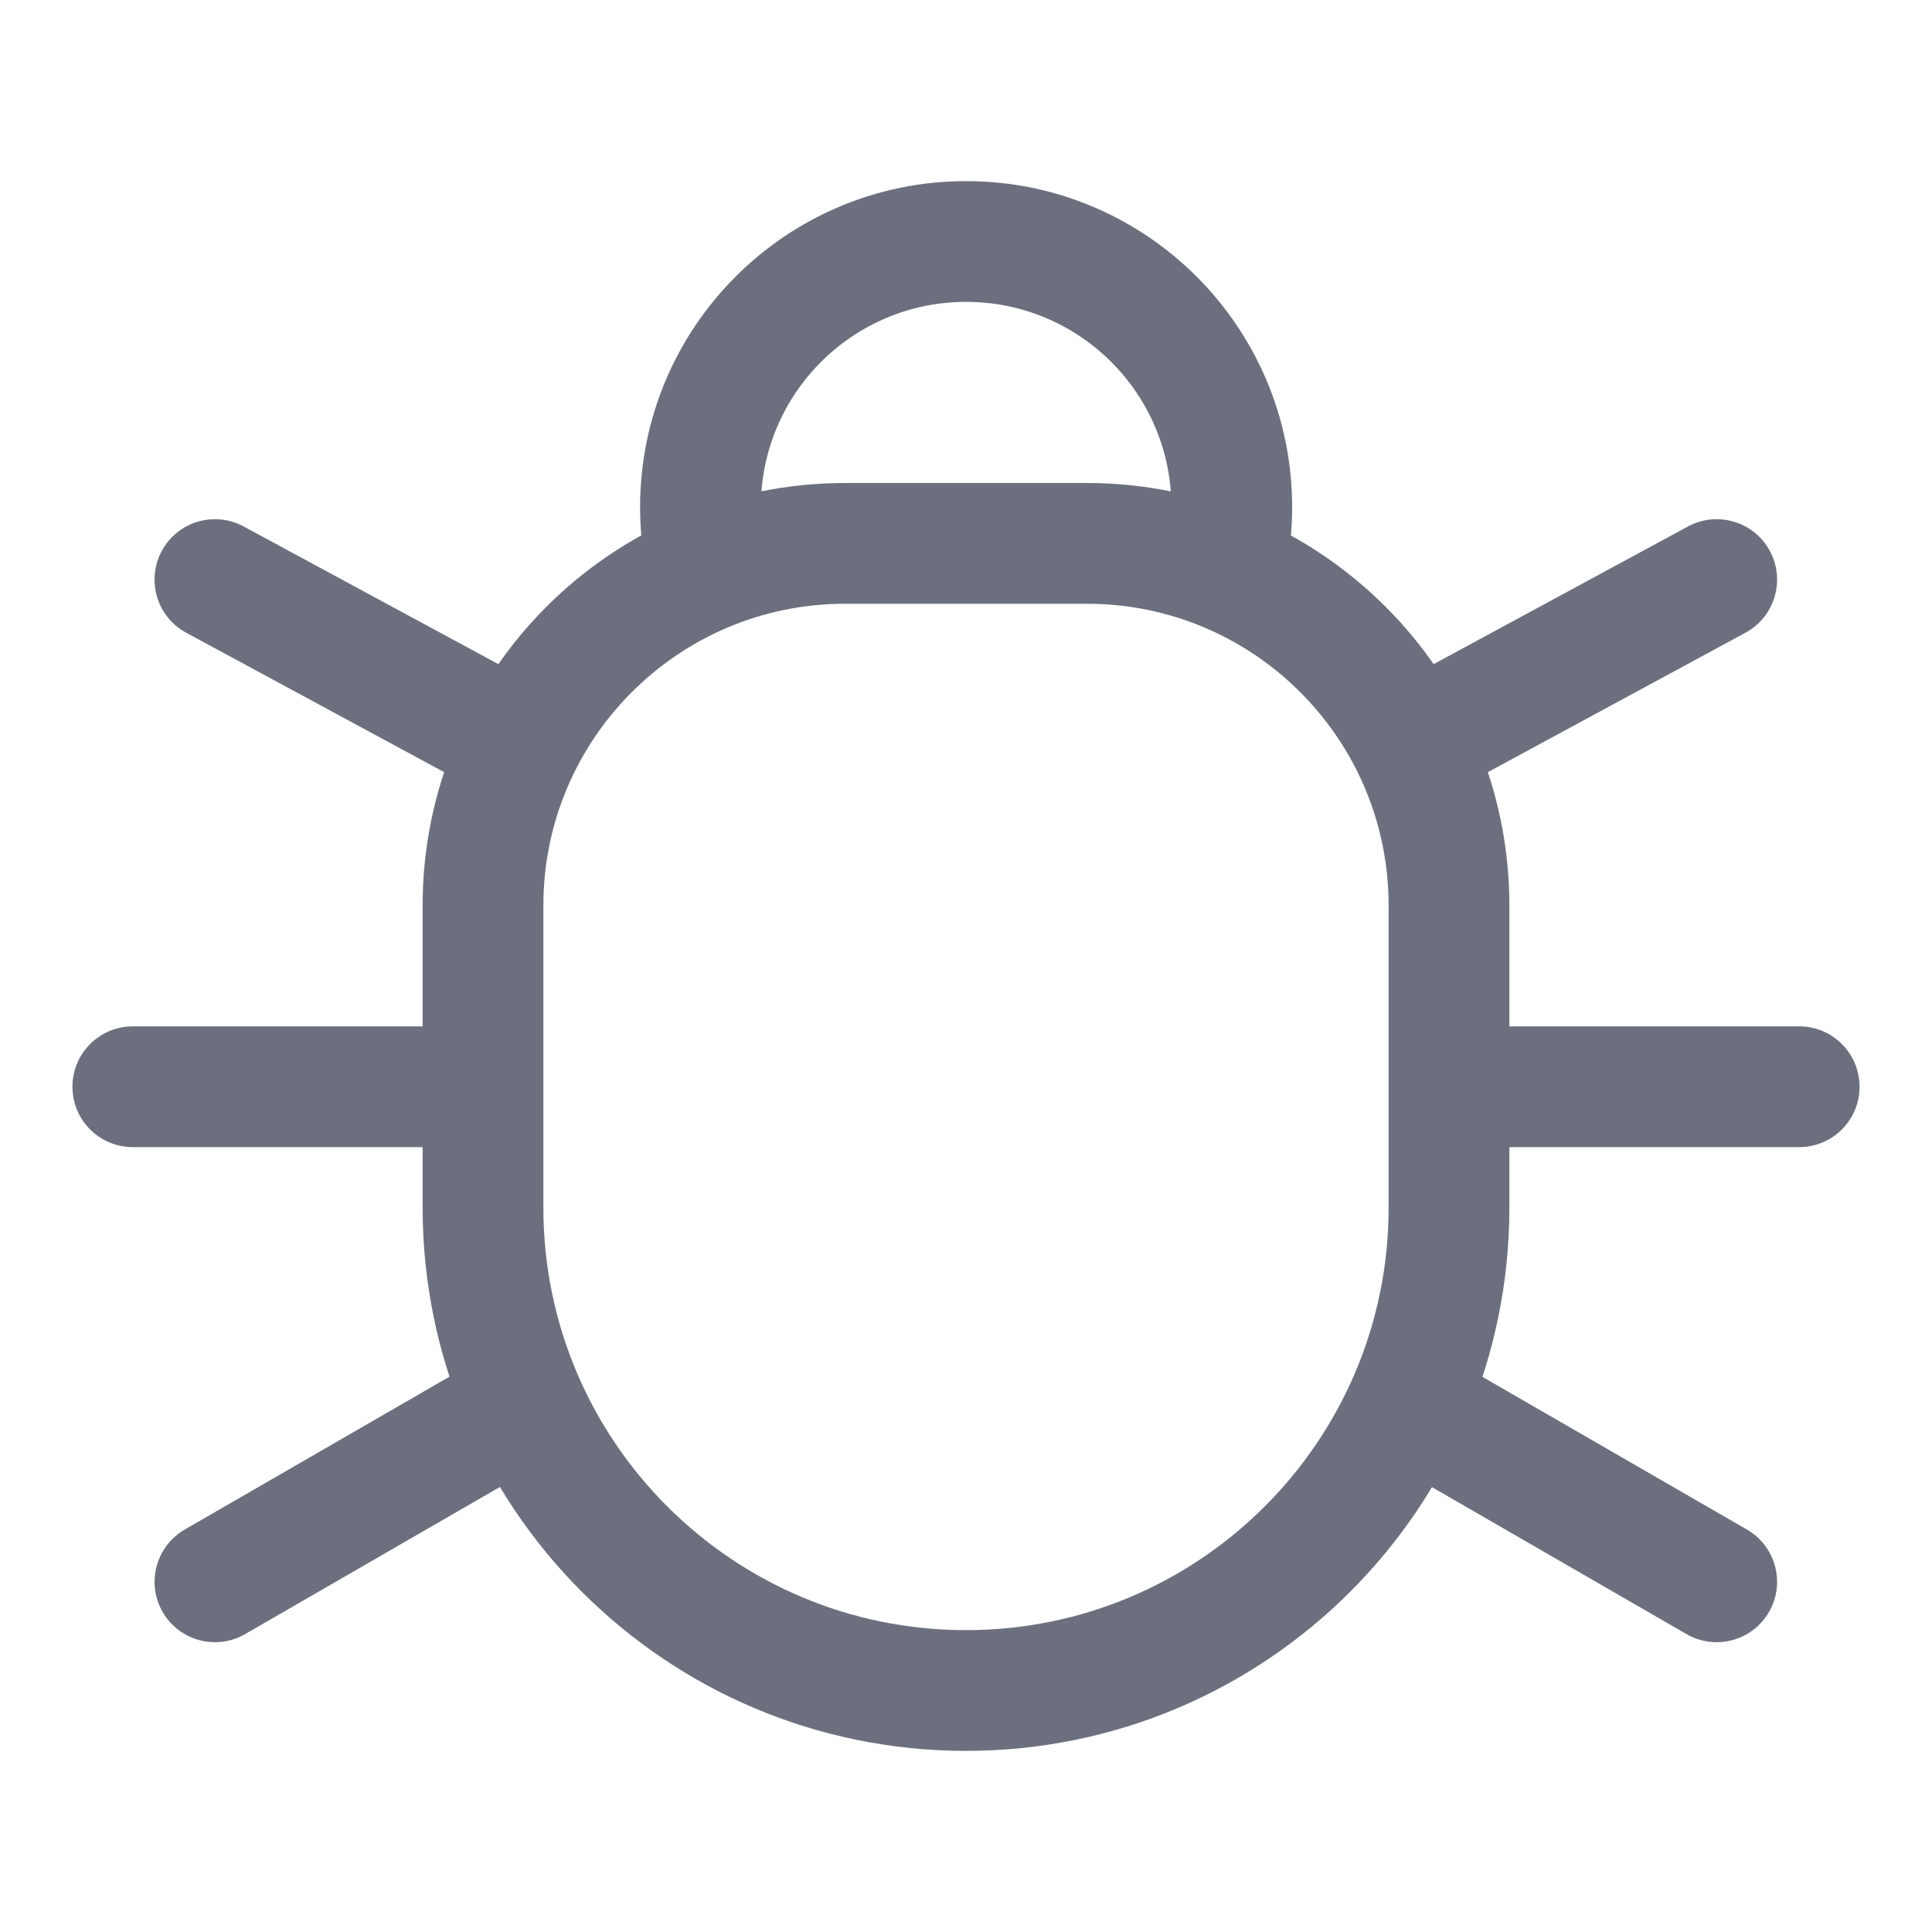
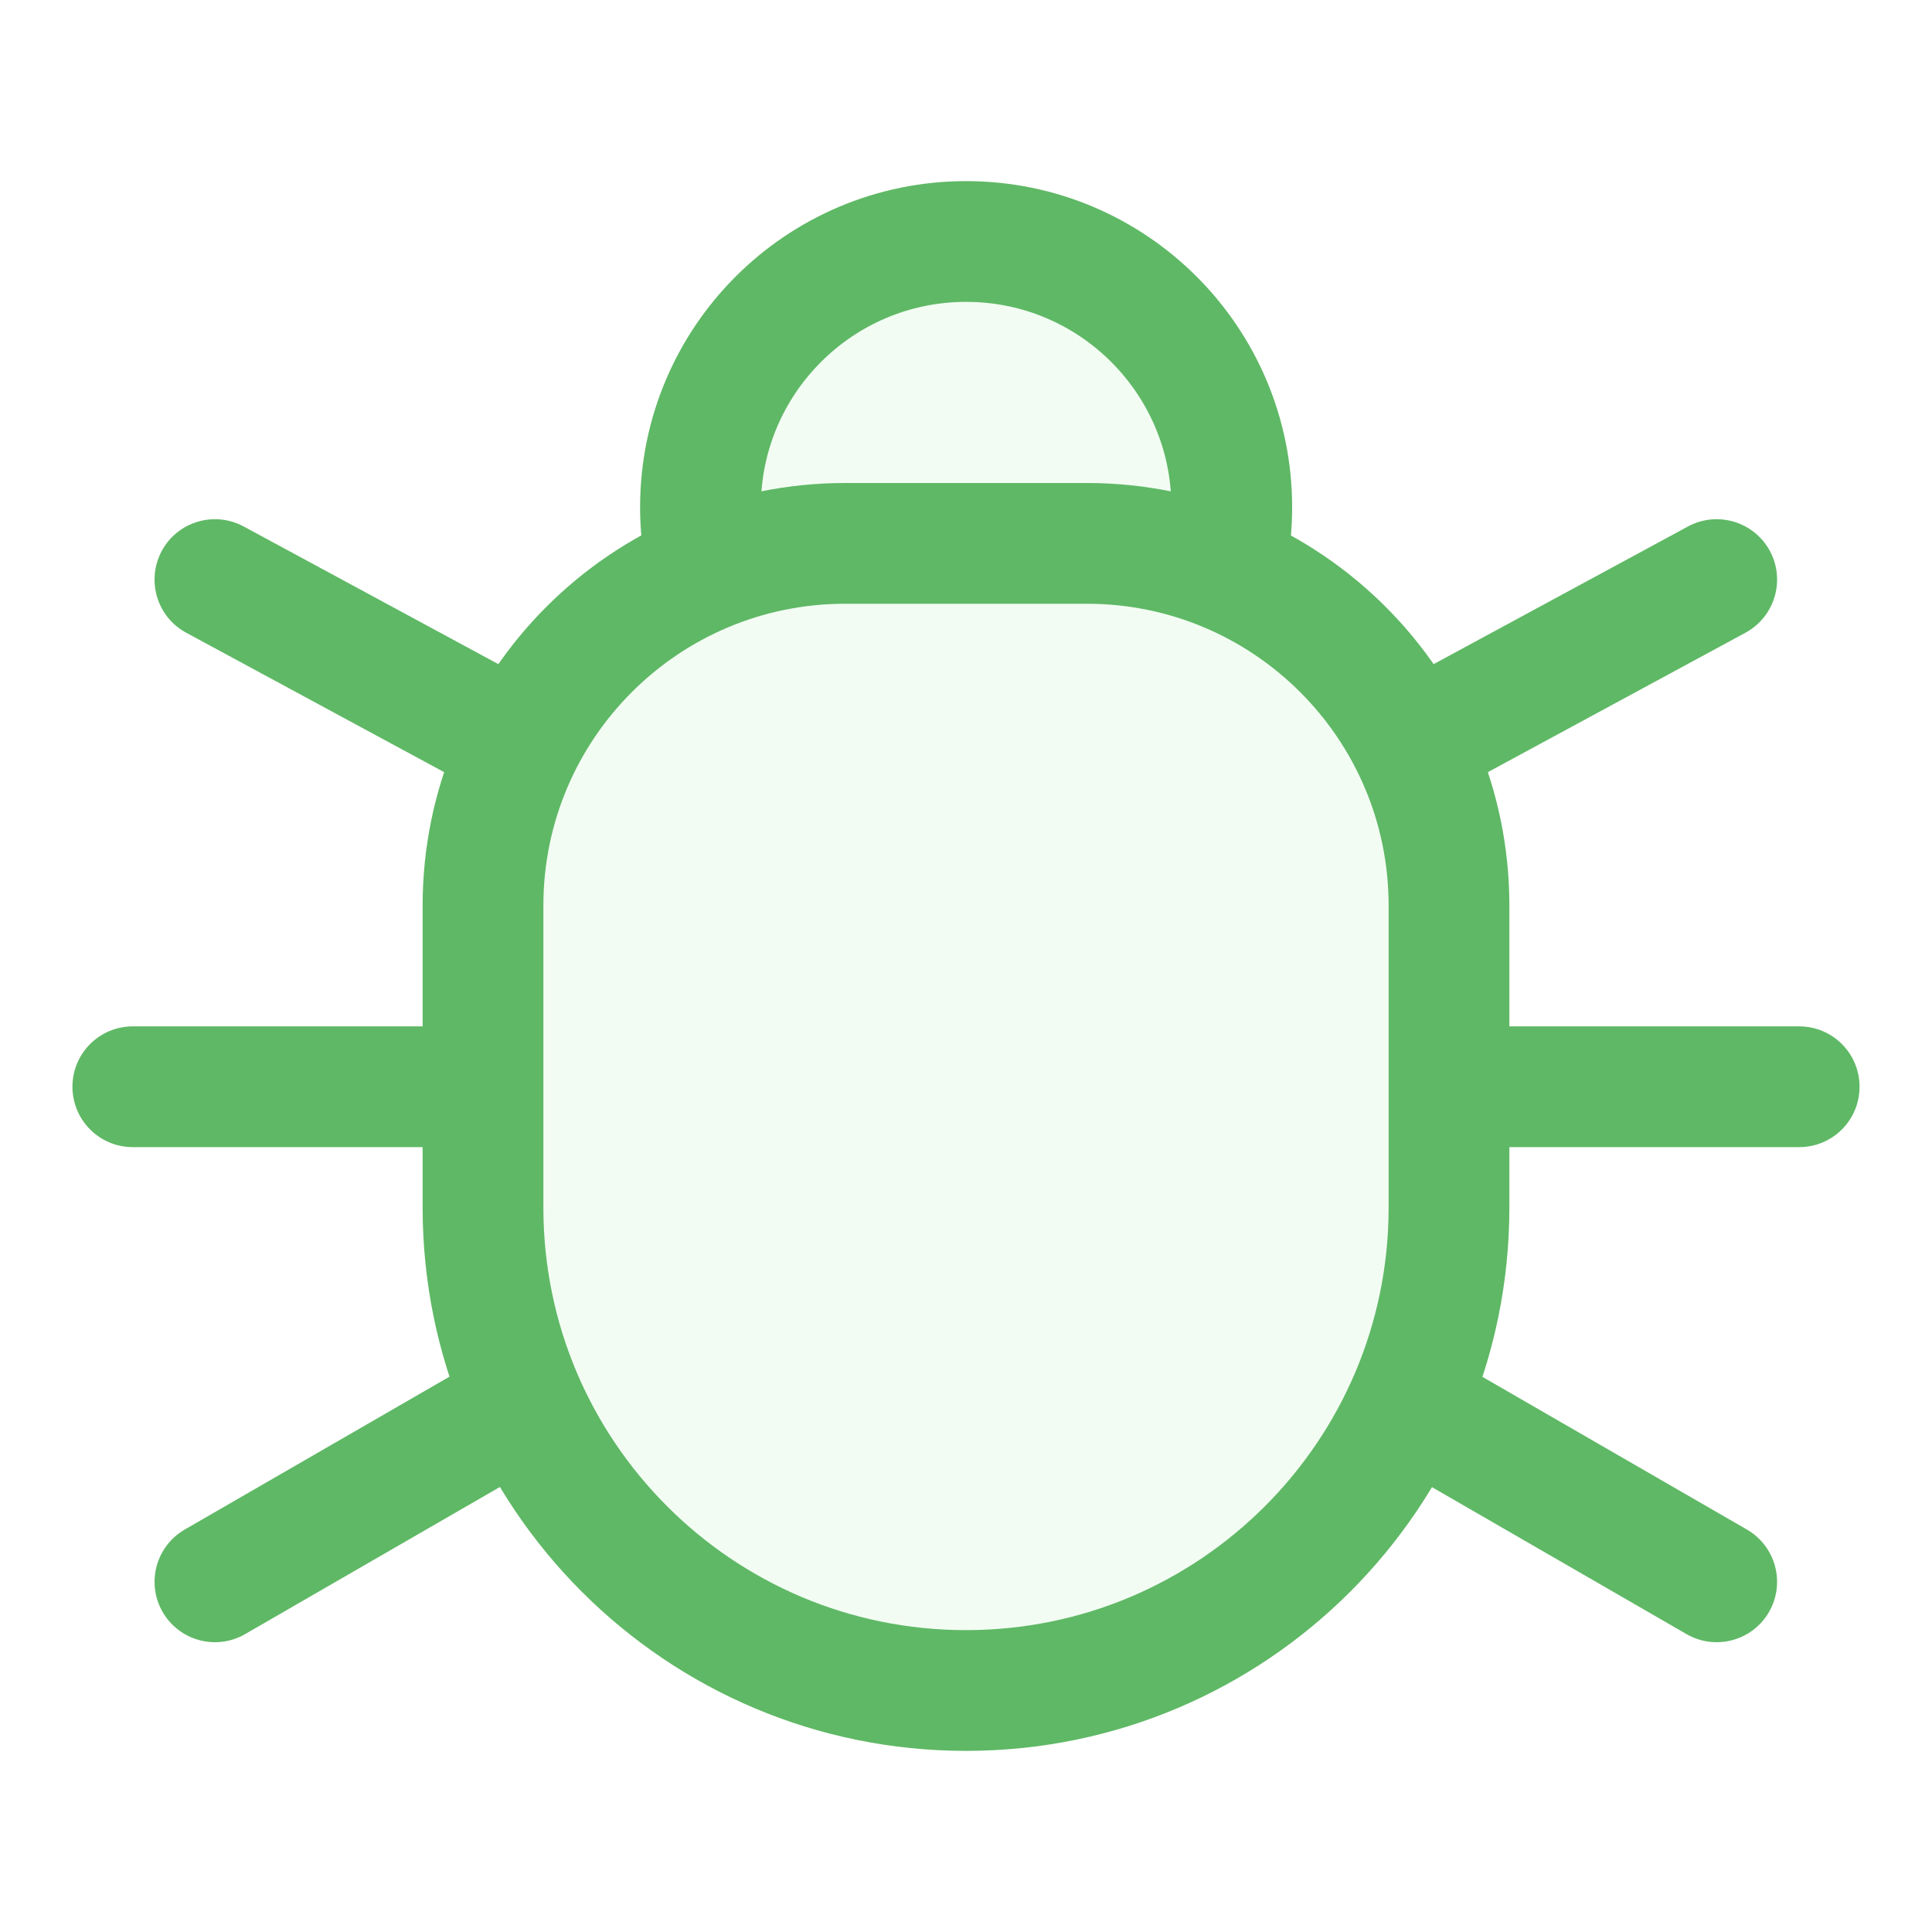
<svg xmlns="http://www.w3.org/2000/svg" width="16" height="16" viewBox="0 0 16 16" fill="none">
-   <path d="M13.967 13.533C14.206 13.671 14.512 13.589 14.65 13.35C14.788 13.111 14.706 12.805 14.467 12.667L13.967 13.533ZM11.75 12.253L13.967 13.533L14.467 12.667L12.25 11.387L11.75 12.253Z" fill="#6C707E" />
-   <path d="M14.9 9.5C15.177 9.5 15.4 9.276 15.4 9C15.4 8.724 15.177 8.5 14.9 8.5L14.9 9.5ZM12.4 9.5L14.9 9.5L14.9 8.5L12.4 8.5L12.4 9.5Z" fill="#6C707E" />
-   <path d="M14.455 5.24C14.698 5.108 14.788 4.805 14.657 4.562C14.525 4.319 14.222 4.229 13.979 4.36L14.455 5.24ZM12.238 6.44L14.455 5.24L13.979 4.36L11.762 5.56L12.238 6.44Z" fill="#6C707E" />
-   <path d="M2.03 13.533C1.791 13.671 1.485 13.589 1.347 13.35C1.209 13.111 1.291 12.805 1.53 12.667L2.03 13.533ZM4.25 12.251L2.03 13.533L1.53 12.667L3.75 11.385L4.25 12.251Z" fill="#6C707E" />
-   <path d="M1.1 9.5C0.823 9.5 0.6 9.276 0.6 9C0.6 8.724 0.823 8.5 1.1 8.5L1.1 9.5ZM3.6 9.5L1.1 9.5L1.1 8.5L3.6 8.5L3.6 9.5Z" fill="#6C707E" />
-   <path d="M1.542 5.24C1.299 5.109 1.209 4.805 1.34 4.562C1.471 4.319 1.775 4.229 2.018 4.36L1.542 5.24ZM3.762 6.44L1.542 5.24L2.018 4.36L4.238 5.56L3.762 6.44Z" fill="#6C707E" />
-   <path fill-rule="evenodd" clip-rule="evenodd" d="M6.301 4.2C6.301 3.261 7.062 2.5 8.001 2.5C8.94 2.5 9.701 3.261 9.701 4.2C9.701 4.489 9.629 4.762 9.501 5H10.5C10.527 5 10.553 5.001 10.58 5.002C10.658 4.748 10.701 4.479 10.701 4.2C10.701 2.709 9.492 1.5 8.001 1.5C6.51 1.5 5.301 2.709 5.301 4.2C5.301 4.479 5.343 4.748 5.422 5.002C5.448 5 5.474 5 5.5 5H6.5C6.373 4.762 6.301 4.489 6.301 4.2Z" fill="#6C707E" />
-   <path d="M4 7.5C4 5.843 5.343 4.5 7 4.5H9C10.657 4.5 12 5.843 12 7.5V10C12 12.209 10.209 14 8 14V14C5.791 14 4 12.209 4 10V7.5Z" stroke="#6C707E" />
+   <path d="M13.967 13.533C14.206 13.671 14.512 13.589 14.65 13.35C14.788 13.111 14.706 12.805 14.467 12.667L13.967 13.533ZM11.75 12.253L13.967 13.533L14.467 12.667L12.25 11.387L11.75 12.253Z" fill="#5FB865" />
+   <path d="M14.9 9.5C15.177 9.5 15.4 9.276 15.4 9C15.4 8.724 15.177 8.5 14.9 8.5L14.9 9.5ZM12.4 9.5L14.9 9.5L14.9 8.5L12.4 8.5L12.4 9.5Z" fill="#5FB865" />
+   <path d="M14.455 5.24C14.698 5.108 14.788 4.805 14.657 4.562C14.525 4.319 14.222 4.229 13.979 4.36L14.455 5.24ZM12.238 6.44L14.455 5.24L13.979 4.36L11.762 5.56L12.238 6.44Z" fill="#5FB865" />
+   <path d="M2.03 13.533C1.791 13.671 1.485 13.589 1.347 13.35C1.209 13.111 1.291 12.805 1.53 12.667L2.03 13.533ZM4.25 12.251L2.03 13.533L1.53 12.667L3.75 11.385L4.25 12.251Z" fill="#5FB865" />
+   <path d="M1.1 9.5C0.823 9.5 0.6 9.276 0.6 9C0.6 8.724 0.823 8.5 1.1 8.5L1.1 9.5ZM3.6 9.5L1.1 9.5L1.1 8.5L3.6 8.5L3.6 9.5Z" fill="#5FB865" />
+   <path d="M1.542 5.24C1.299 5.109 1.209 4.805 1.34 4.562C1.471 4.319 1.775 4.229 2.018 4.36L1.542 5.24ZM3.762 6.44L1.542 5.24L2.018 4.36L4.238 5.56L3.762 6.44Z" fill="#5FB865" />
+   <circle cx="8.001" cy="4.2" r="2.2" fill="#F2FCF3" stroke="#5FB865" />
+   <path d="M4 7.5C4 5.843 5.343 4.5 7 4.5H9C10.657 4.5 12 5.843 12 7.5V10C12 12.209 10.209 14 8 14V14C5.791 14 4 12.209 4 10V7.5Z" fill="#F2FCF3" stroke="#5FB865" />
</svg>
